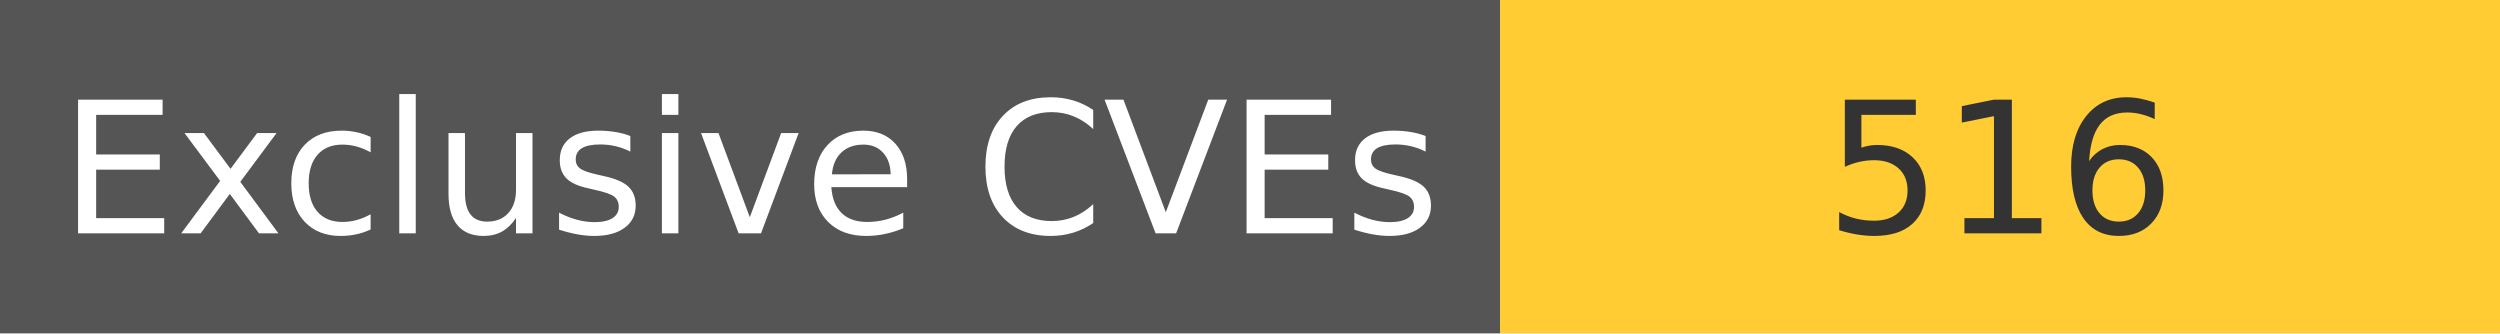
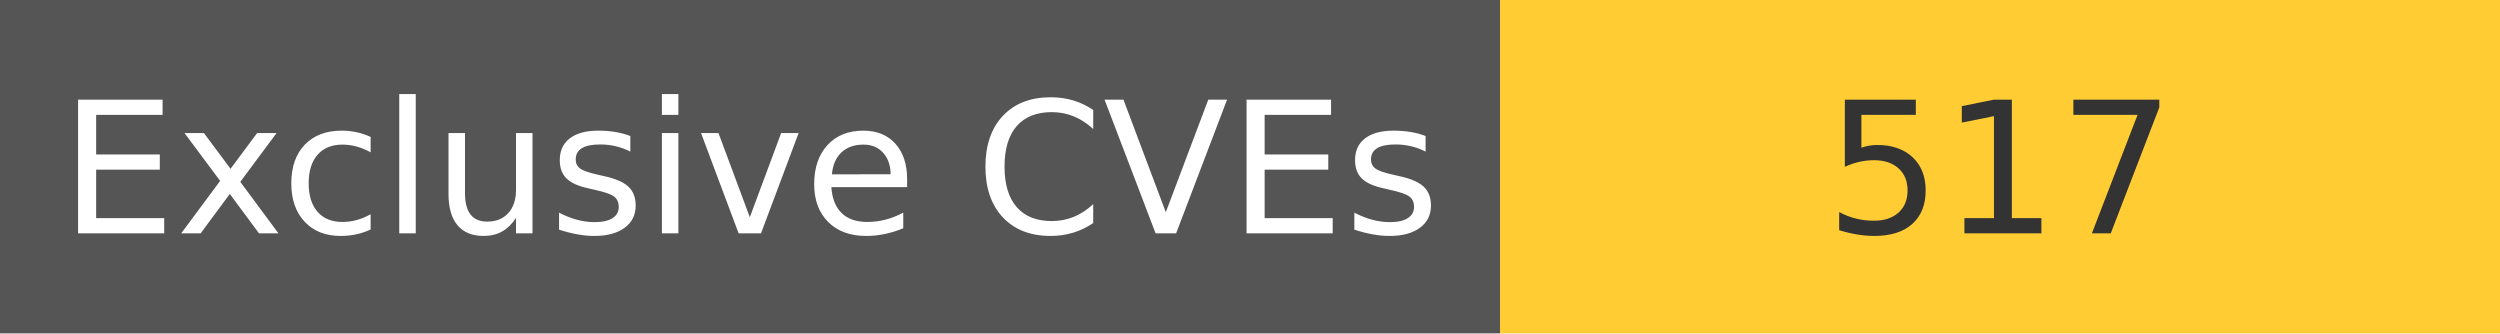
<svg xmlns="http://www.w3.org/2000/svg" width="150" height="20" role="img">
  <linearGradient id="s" x2="0" y2="100%">
    <stop offset="0" stop-color="#bbb" stop-opacity=".1" />
    <stop offset="1" stop-opacity=".1" />
  </linearGradient>
  <g>
    <rect width="90" height="20" fill="#555" />
    <rect x="90" width="267" height="20" fill="#ffcc33" />
  </g>
  <g fill="#fff" text-anchor="middle" font-family="Verdana,Geneva,DejaVu Sans,sans-serif" text-rendering="geometricPrecision" font-size="110">
    <text x="450" y="140" transform="scale(.1)" fill="#fff">
            Exclusive CVEs
        </text>
    <text x="1200" y="140" transform="scale(.1)" fill="#333">
-             516
+             517
        </text>
  </g>
</svg>
